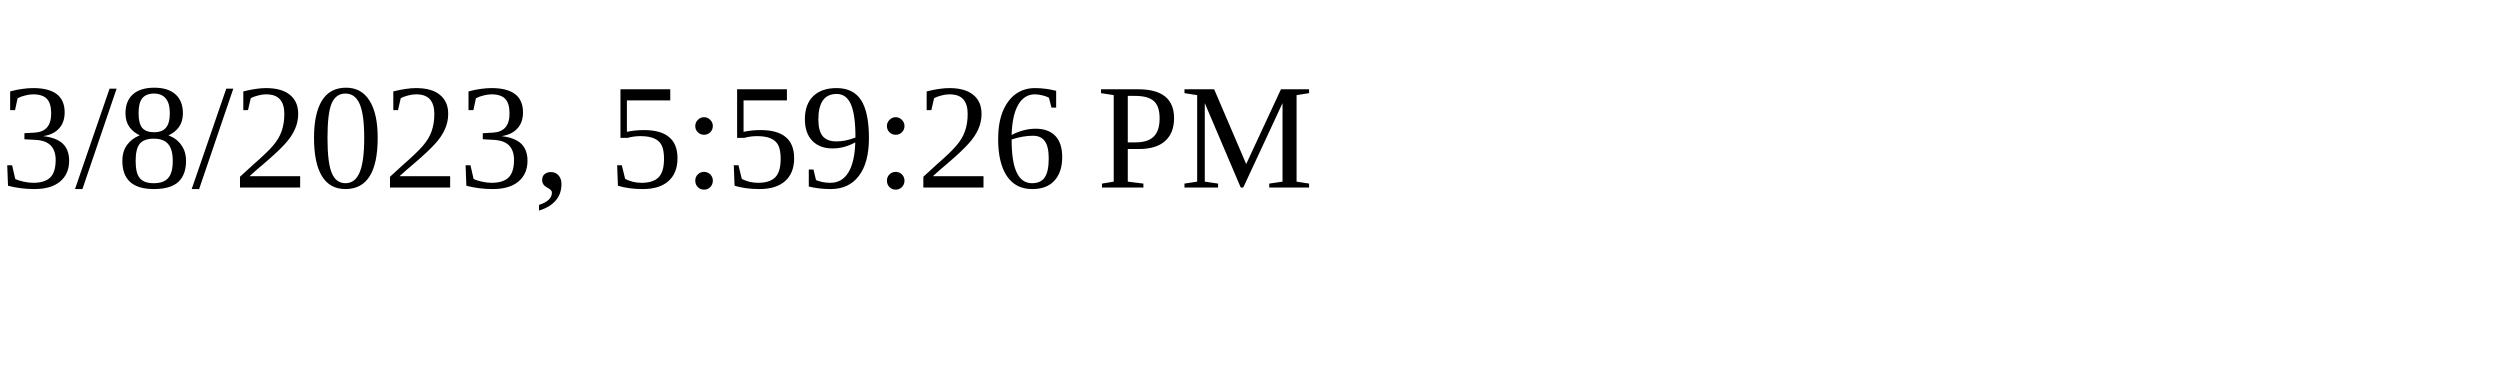
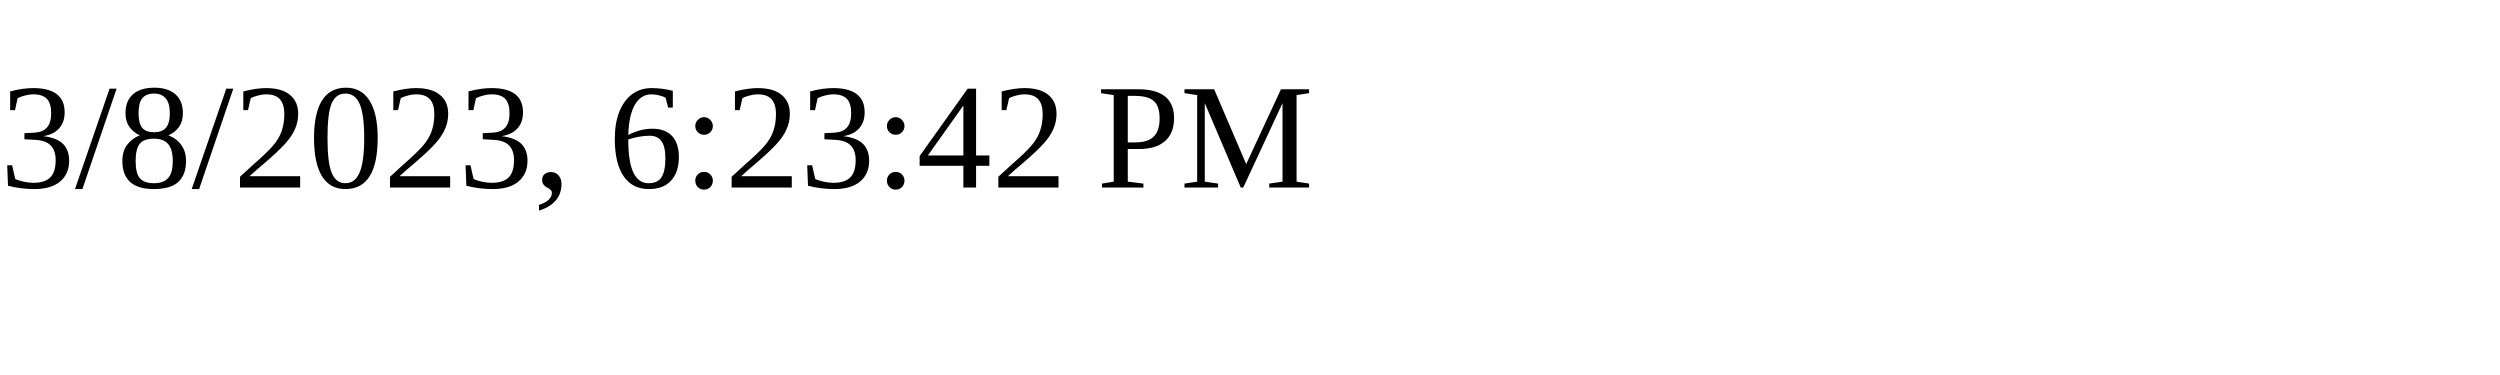
<svg xmlns="http://www.w3.org/2000/svg" height="30" width="200">
-   <text x="0" y="15">3/8/2023, 5:59:26 PM</text>
+   <text x="0" y="15">3/8/2023, 6:23:42 PM</text>
</svg>
